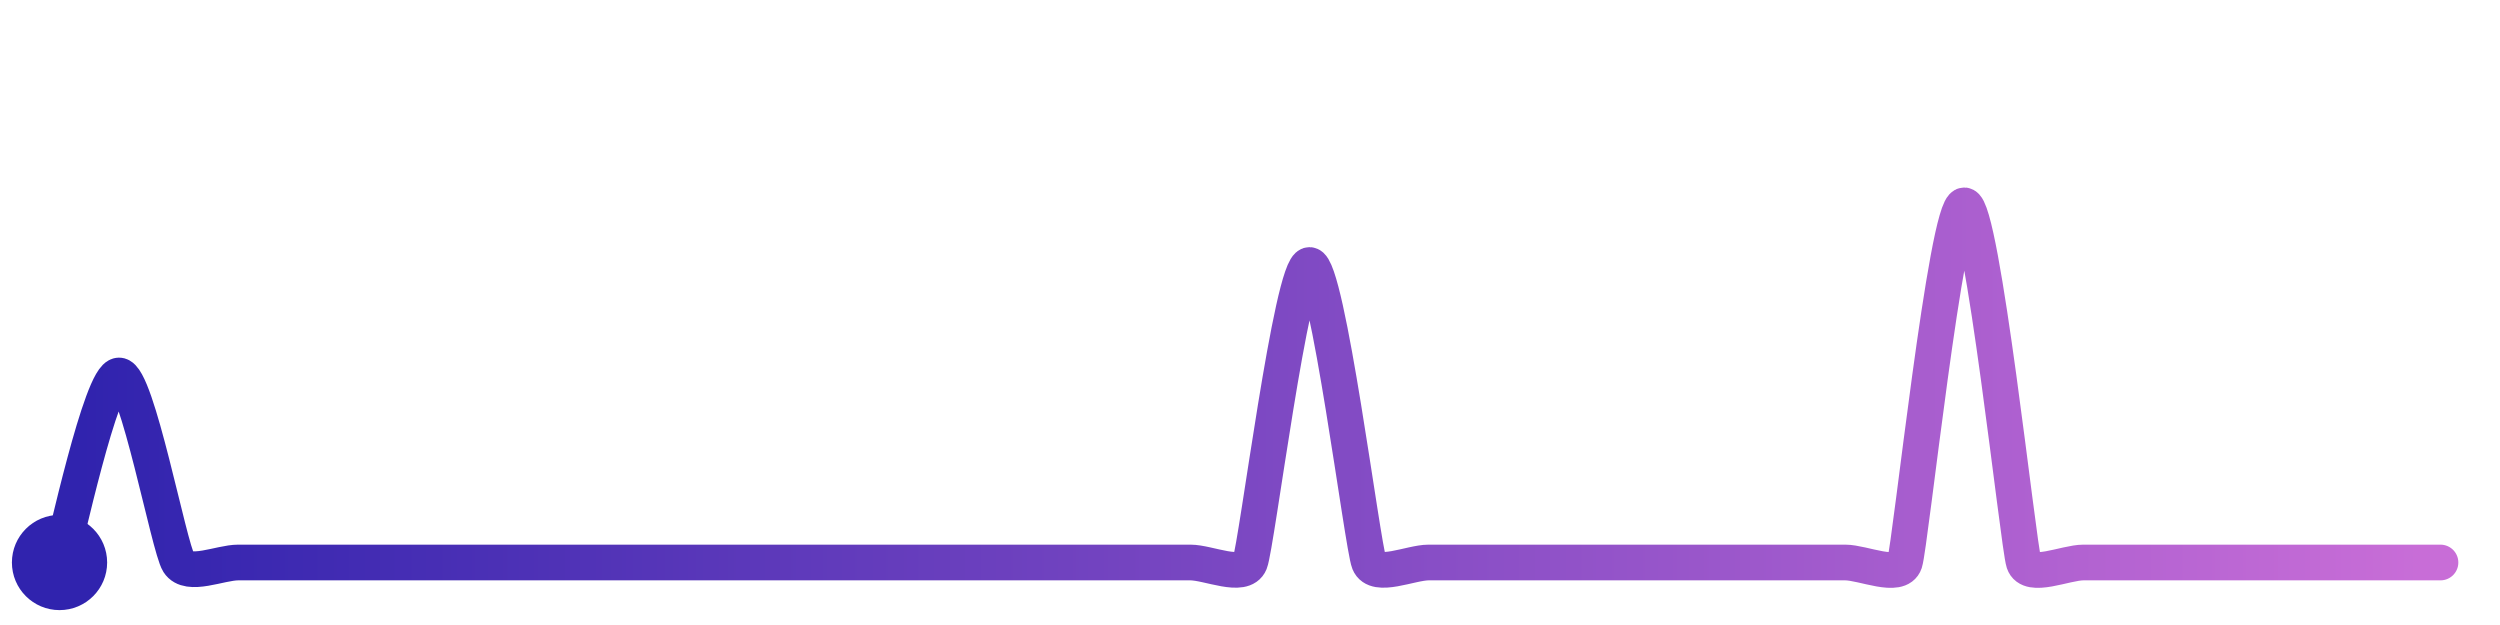
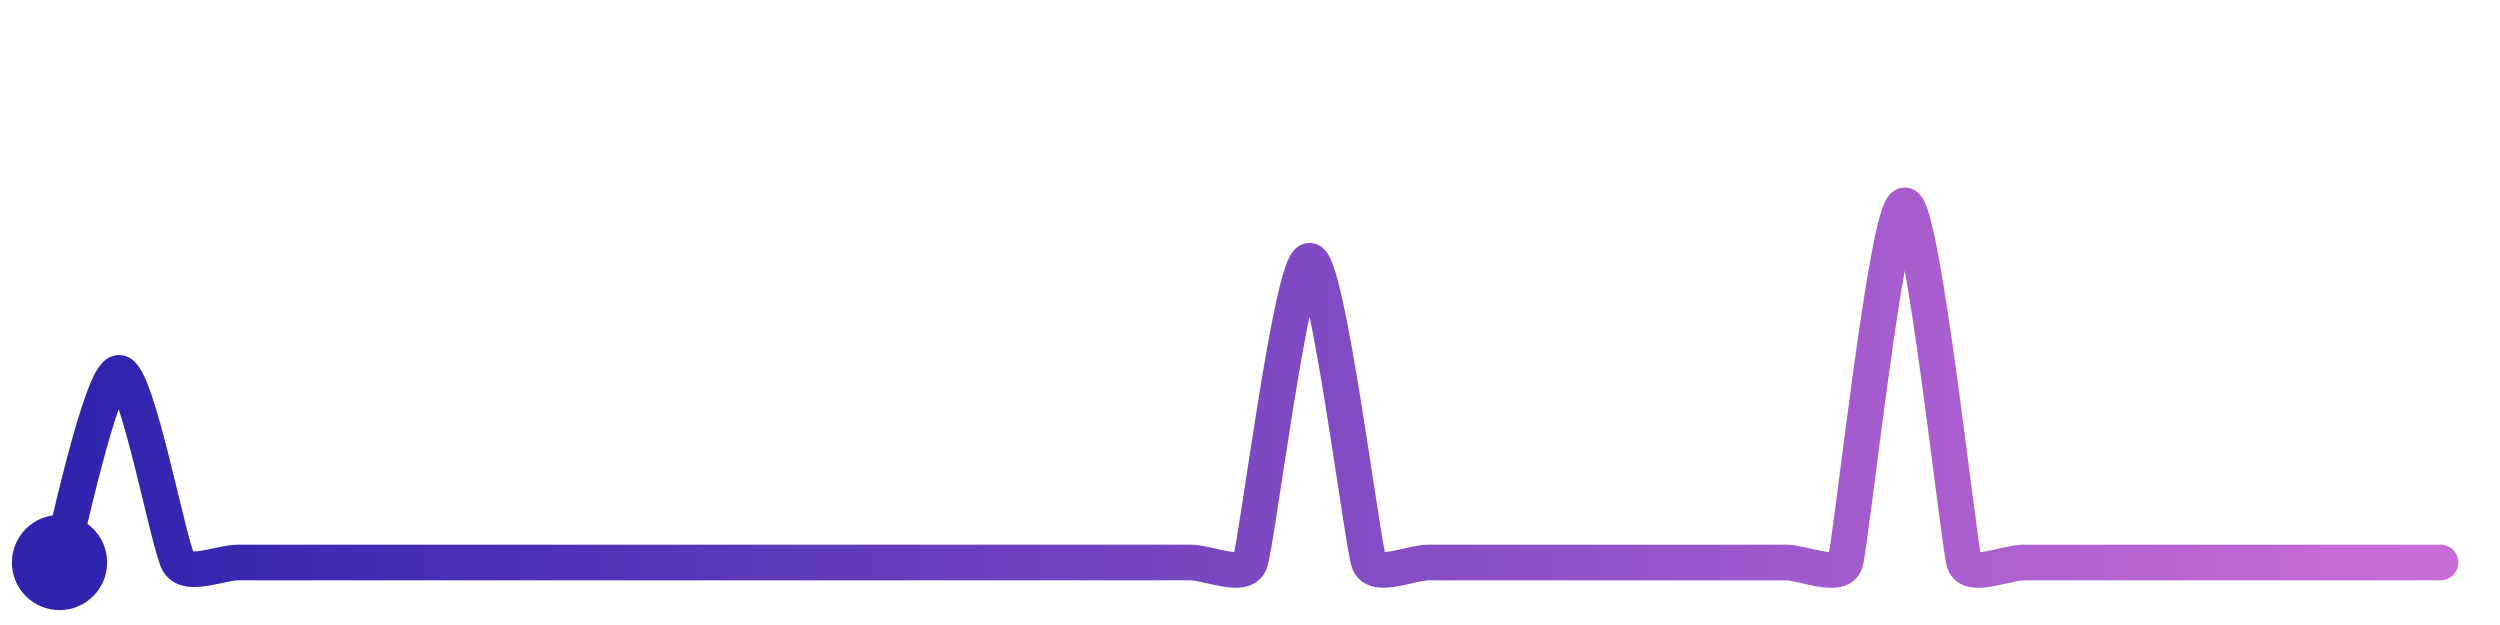
<svg xmlns="http://www.w3.org/2000/svg" width="200" height="50" viewBox="0 0 210 50">
  <defs>
    <linearGradient id="stroke" x1="0%" y1="0%" x2="100%" y2="0%">
      <stop stop-color="#3023AE" offset="0%" />
      <stop stop-color="#C86DD7" offset="100%" />
    </linearGradient>
  </defs>
-   <path stroke="url(#stroke)" stroke-width="3" stroke-linejoin="round" stroke-linecap="round" d="M5.00 46 C 5.45 44.57, 8.50 30.29, 10.00 30.29 S 14.19 44.73, 15.00 46.00 S 18.50 46.00, 20.00 46.00 S 23.50 46.00, 25.00 46.00 S 28.50 46.00, 30.00 46.00 S 33.50 46.00, 35.00 46.00 S 38.50 46.00, 40.00 46.00 S 43.50 46.00, 45.00 46.00 S 48.50 46.00, 50.00 46.00 S 53.50 46.00, 55.00 46.00 S 58.50 46.00, 60.00 46.00 S 63.50 46.00, 65.00 46.00 S 68.50 46.00, 70.00 46.00 S 73.50 46.00, 75.00 46.00 S 78.50 46.00, 80.00 46.00 S 83.50 46.00, 85.00 46.00 S 88.50 46.00, 90.00 46.00 S 93.50 46.00, 95.00 46.00 S 98.50 46.00, 100.00 46.00 S 104.44 47.39, 105.00 46.00 S 108.50 21.01, 110.00 21.01 S 114.44 44.61, 115.00 46.00 S 118.50 46.00, 120.00 46.00 S 123.50 46.00, 125.00 46.00 S 128.50 46.00, 130.00 46.00 S 133.50 46.00, 135.00 46.00 S 138.50 46.00, 140.00 46.00 S 143.50 46.00, 145.00 46.00 S 148.50 46.00, 150.00 46.00 S 153.50 46.00, 155.00 46.00 S 159.53 47.42, 160.00 46.00 S 163.50 16.00, 165.00 16.00 S 169.53 44.58, 170.00 46.00 S 173.50 46.00, 175.00 46.00 S 178.50 46.00, 180.00 46.00 S 183.50 46.00, 185.00 46.00 S 188.50 46.00, 190.00 46.00 S 193.50 46.00, 195.00 46.00 S 198.50 46.00, 200.00 46.00 S 203.50 46.00, 205.00 46.00" fill="none">
-     <animate attributeName="stroke-dashoffset" from="317.082" to="0" dur="2.2s" />
-     <animate attributeName="stroke-dasharray" from="317.082" to="317.082" />
+   <path stroke="url(#stroke)" stroke-width="3" stroke-linejoin="round" stroke-linecap="round" d="M5.00 46 C 5.45 44.57, 8.50 30.07, 10.00 30.07 S 14.20 44.73, 15.00 46.00 S 18.50 46.00, 20.00 46.00 S 23.50 46.00, 25.00 46.00 S 28.50 46.00, 30.00 46.00 S 33.50 46.00, 35.00 46.00 S 38.50 46.00, 40.00 46.00 S 43.50 46.00, 45.00 46.00 S 48.50 46.00, 50.00 46.00 S 53.50 46.00, 55.00 46.00 S 58.50 46.00, 60.00 46.00 S 63.50 46.00, 65.00 46.00 S 68.50 46.00, 70.00 46.00 S 73.50 46.00, 75.00 46.00 S 78.50 46.00, 80.00 46.00 S 83.50 46.00, 85.00 46.00 S 88.50 46.00, 90.00 46.00 S 93.50 46.00, 95.00 46.00 S 98.50 46.00, 100.00 46.00 S 104.45 47.40, 105.00 46.00 S 108.50 20.65, 110.00 20.65 S 114.45 44.60, 115.00 46.00 S 118.50 46.00, 120.00 46.00 S 123.50 46.00, 125.00 46.00 S 128.50 46.00, 130.00 46.00 S 133.50 46.00, 135.00 46.00 S 138.50 46.00, 140.00 46.00 S 143.50 46.00, 145.00 46.00 S 148.50 46.00, 150.00 46.00 S 154.53 47.42, 155.00 46.00 S 158.50 16.00, 160.00 16.00 S 164.53 44.58, 165.00 46.00 S 168.50 46.00, 170.00 46.00 S 173.50 46.00, 175.00 46.00 S 178.50 46.00, 180.00 46.00 S 183.50 46.00, 185.00 46.00 S 188.50 46.00, 190.00 46.00 S 193.50 46.00, 195.00 46.00 S 198.50 46.00, 200.00 46.00 S 203.50 46.00, 205.00 46.00" fill="none">
+     <animate attributeName="stroke-dashoffset" from="318.216" to="0" dur="2.2s" />
+     <animate attributeName="stroke-dasharray" from="318.216" to="318.216" />
  </path>
  <circle r="4" cx="5" cy="46" fill="#3023AE" />
  <circle r="4" cx="205" cy="46" fill="#C86DD7" opacity="0">
    <animate attributeName="opacity" from="0" to="1" dur="0.1s" begin="2.2s" fill="freeze" />
  </circle>
</svg>
